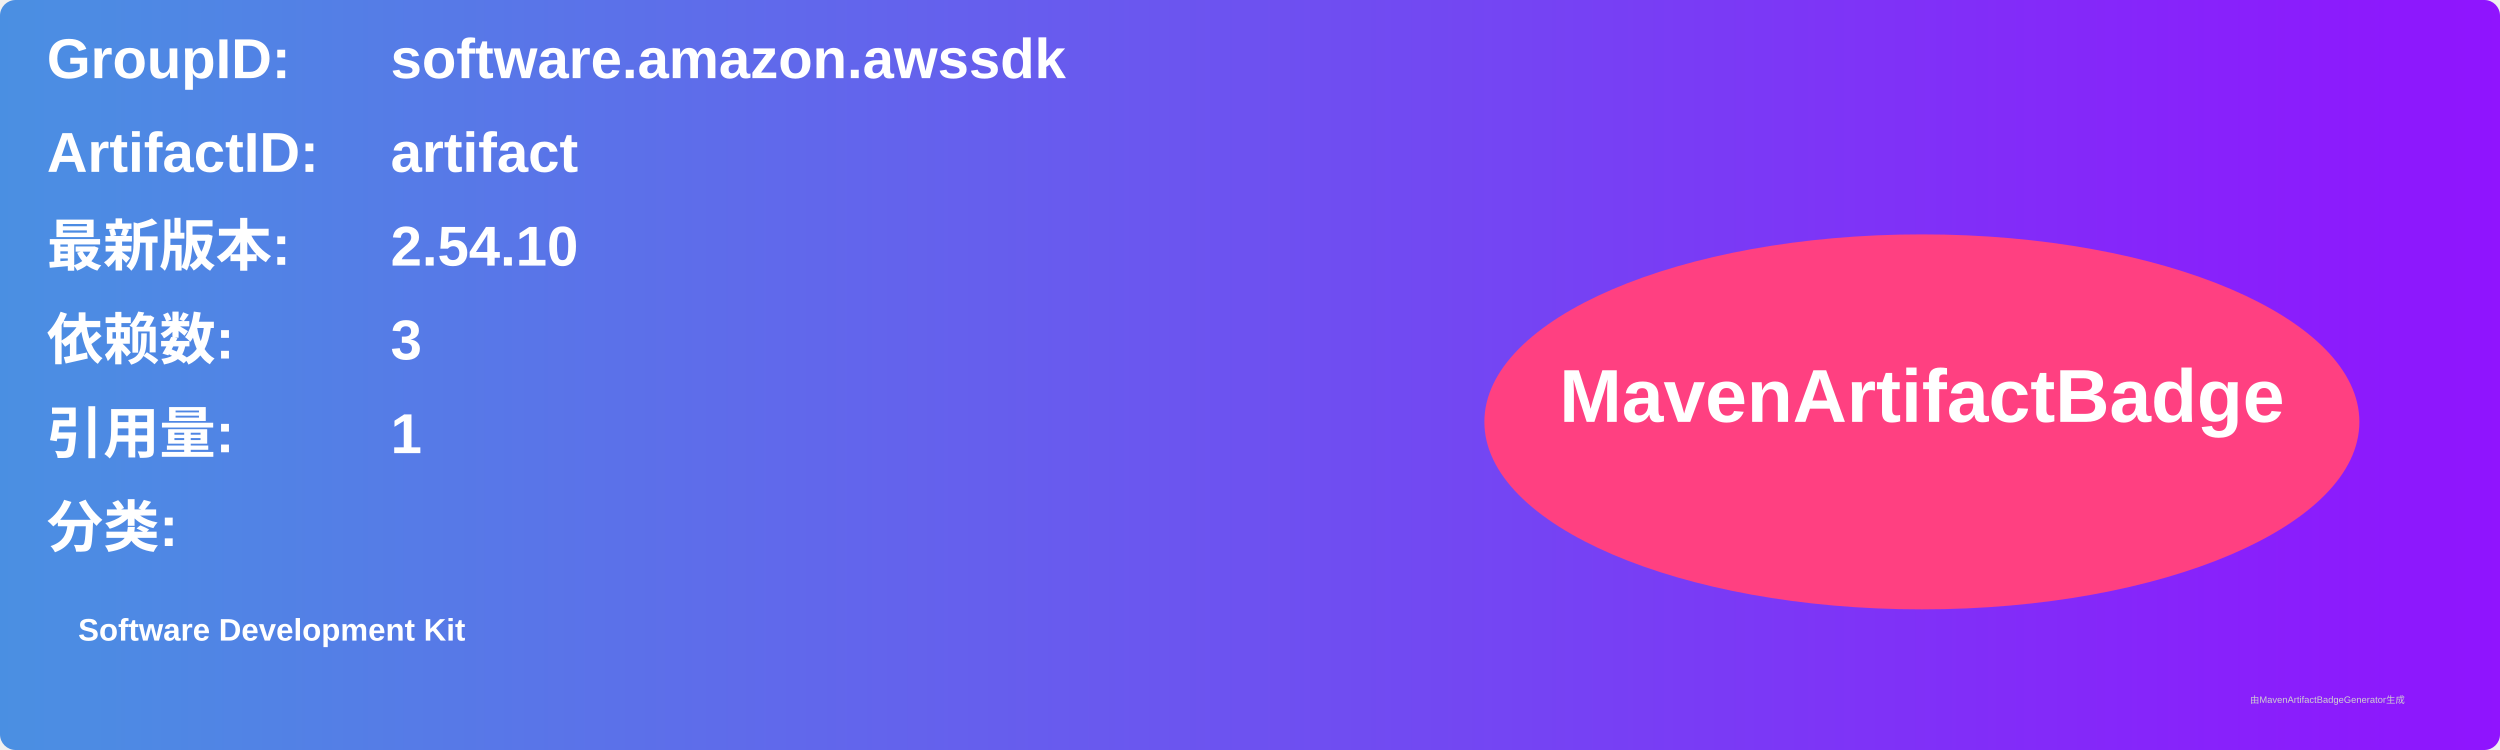
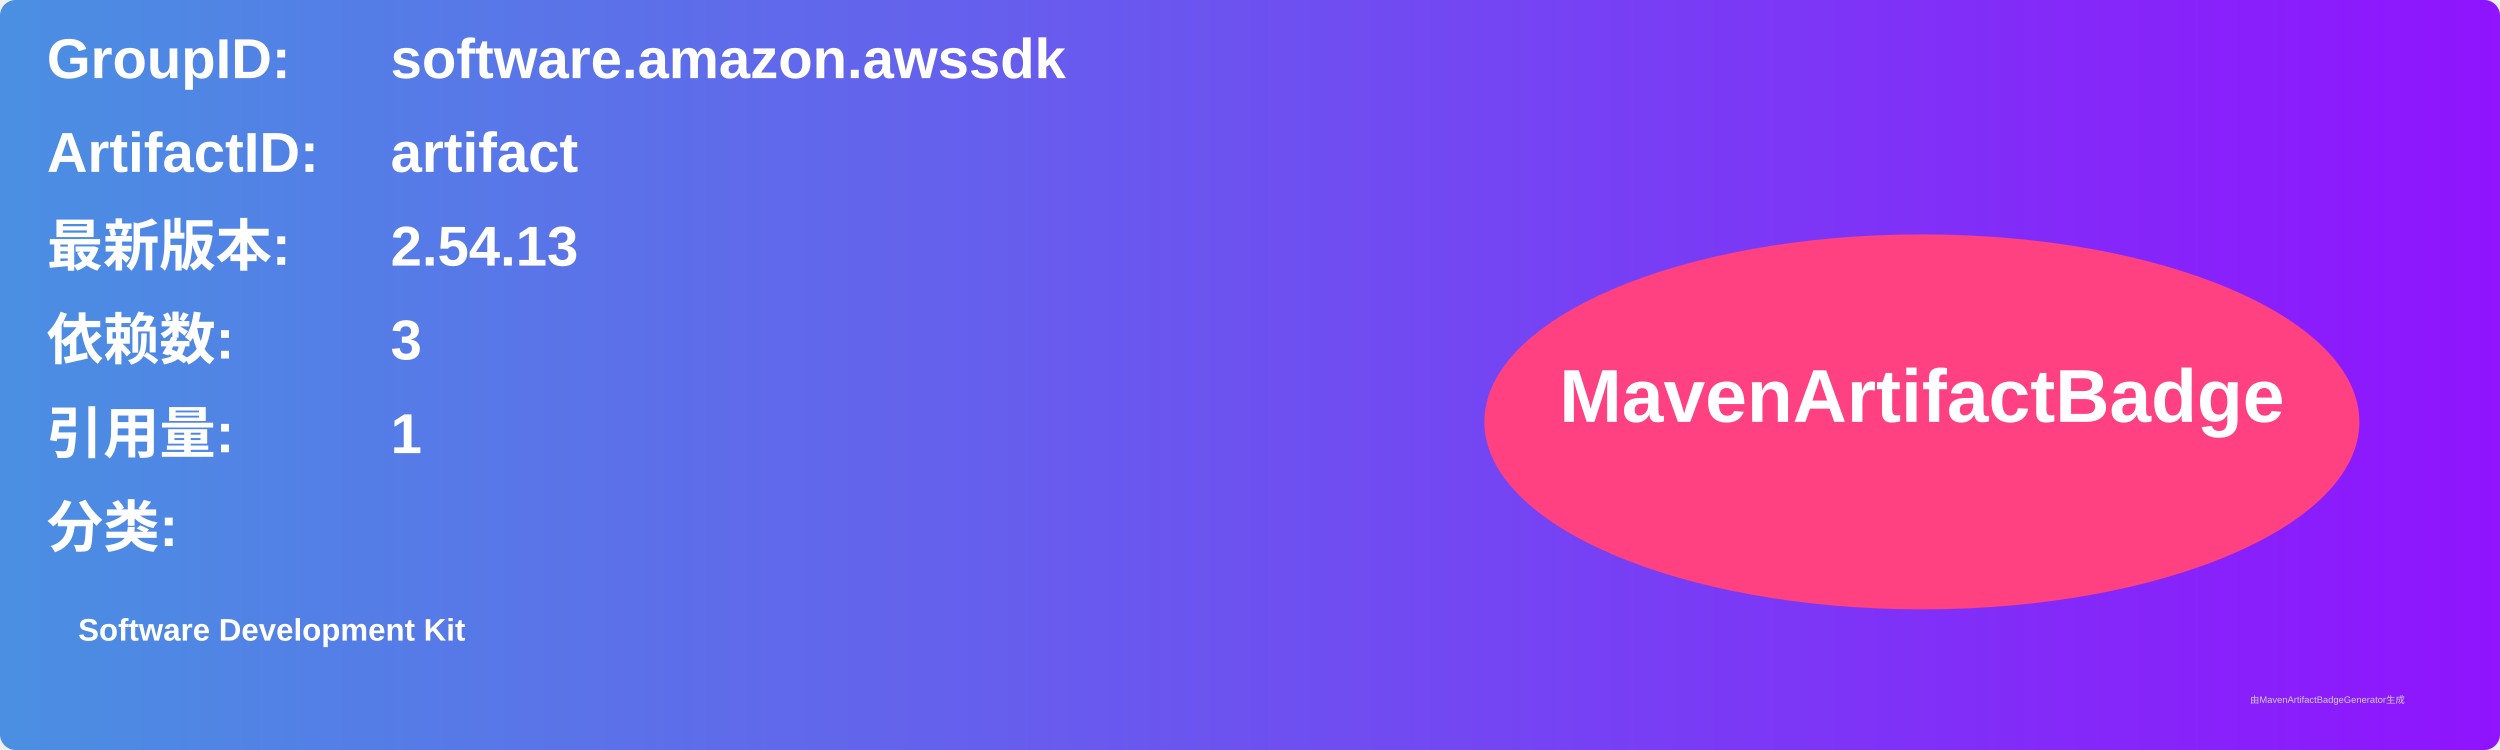
<svg xmlns="http://www.w3.org/2000/svg" width="800" height="240" viewBox="0 0 800 240">
  <linearGradient id="grad" x1="0%" y1="0%" x2="100%" y2="0%">
    <stop offset="0%" stop-color="#4a90e2" />
    <stop offset="100%" stop-color="#9013fe" />
  </linearGradient>
  <rect width="100%" height="100%" rx="5" ry="5" fill="url(#grad)" />
  <g transform="translate(15, 15)">
    <text x="0" y="10" font-family="Arial" font-size="18" fill="white" font-weight="bold" width="260">GroupID:</text>
    <text x="110" y="10" font-family="Arial" font-size="18" fill="white" font-weight="bold" width="460">software.amazon.awssdk</text>
    <text x="0" y="40" font-family="Arial" font-size="18" fill="white" font-weight="bold" width="260">ArtifactID:</text>
    <text x="110" y="40" font-family="Arial" font-size="18" fill="white" font-weight="bold" width="460">artifact</text>
    <text x="0" y="70" font-family="Arial" font-size="18" fill="white" font-weight="bold">最新版本:</text>
    <text x="110" y="70" font-family="Arial" font-size="18" fill="white" font-weight="bold">
-       <tspan font-weight="bold">2.54.10</tspan>
+       <tspan font-weight="bold">2.54.13</tspan>
    </text>
    <text x="0" y="100" font-family="Arial" font-size="18" fill="white" font-weight="bold">依赖数: </text>
    <text x="110" y="100" font-family="Arial" font-size="18" fill="white">
      <tspan font-weight="bold">3</tspan>
    </text>
    <text x="0" y="130" font-family="Arial" font-size="18" fill="white" font-weight="bold">引用量: </text>
    <text x="110" y="130" font-family="Arial" font-size="18" fill="white">
      <tspan font-weight="bold">1</tspan>
    </text>
    <text x="0" y="160" font-family="Arial" font-size="18" fill="white" font-weight="bold">分类:</text>
    <text x="10" y="190" font-family="Arial" font-size="10" fill="white">
      <tspan font-weight="bold">Software Development Kit</tspan>
    </text>
    <ellipse cx="600" cy="120" rx="140" ry="60" fill="#ff4081" />
    <text x="600" y="120" text-anchor="middle" font-family="Arial" font-size="24" fill="white" font-weight="bold">MavenArtifactBadge</text>
  </g>
  <text x="720" y="225" font-family="Arial" font-size="3" fill="#d0d0d0">由MavenArtifactBadgeGenerator生成</text>
</svg>
